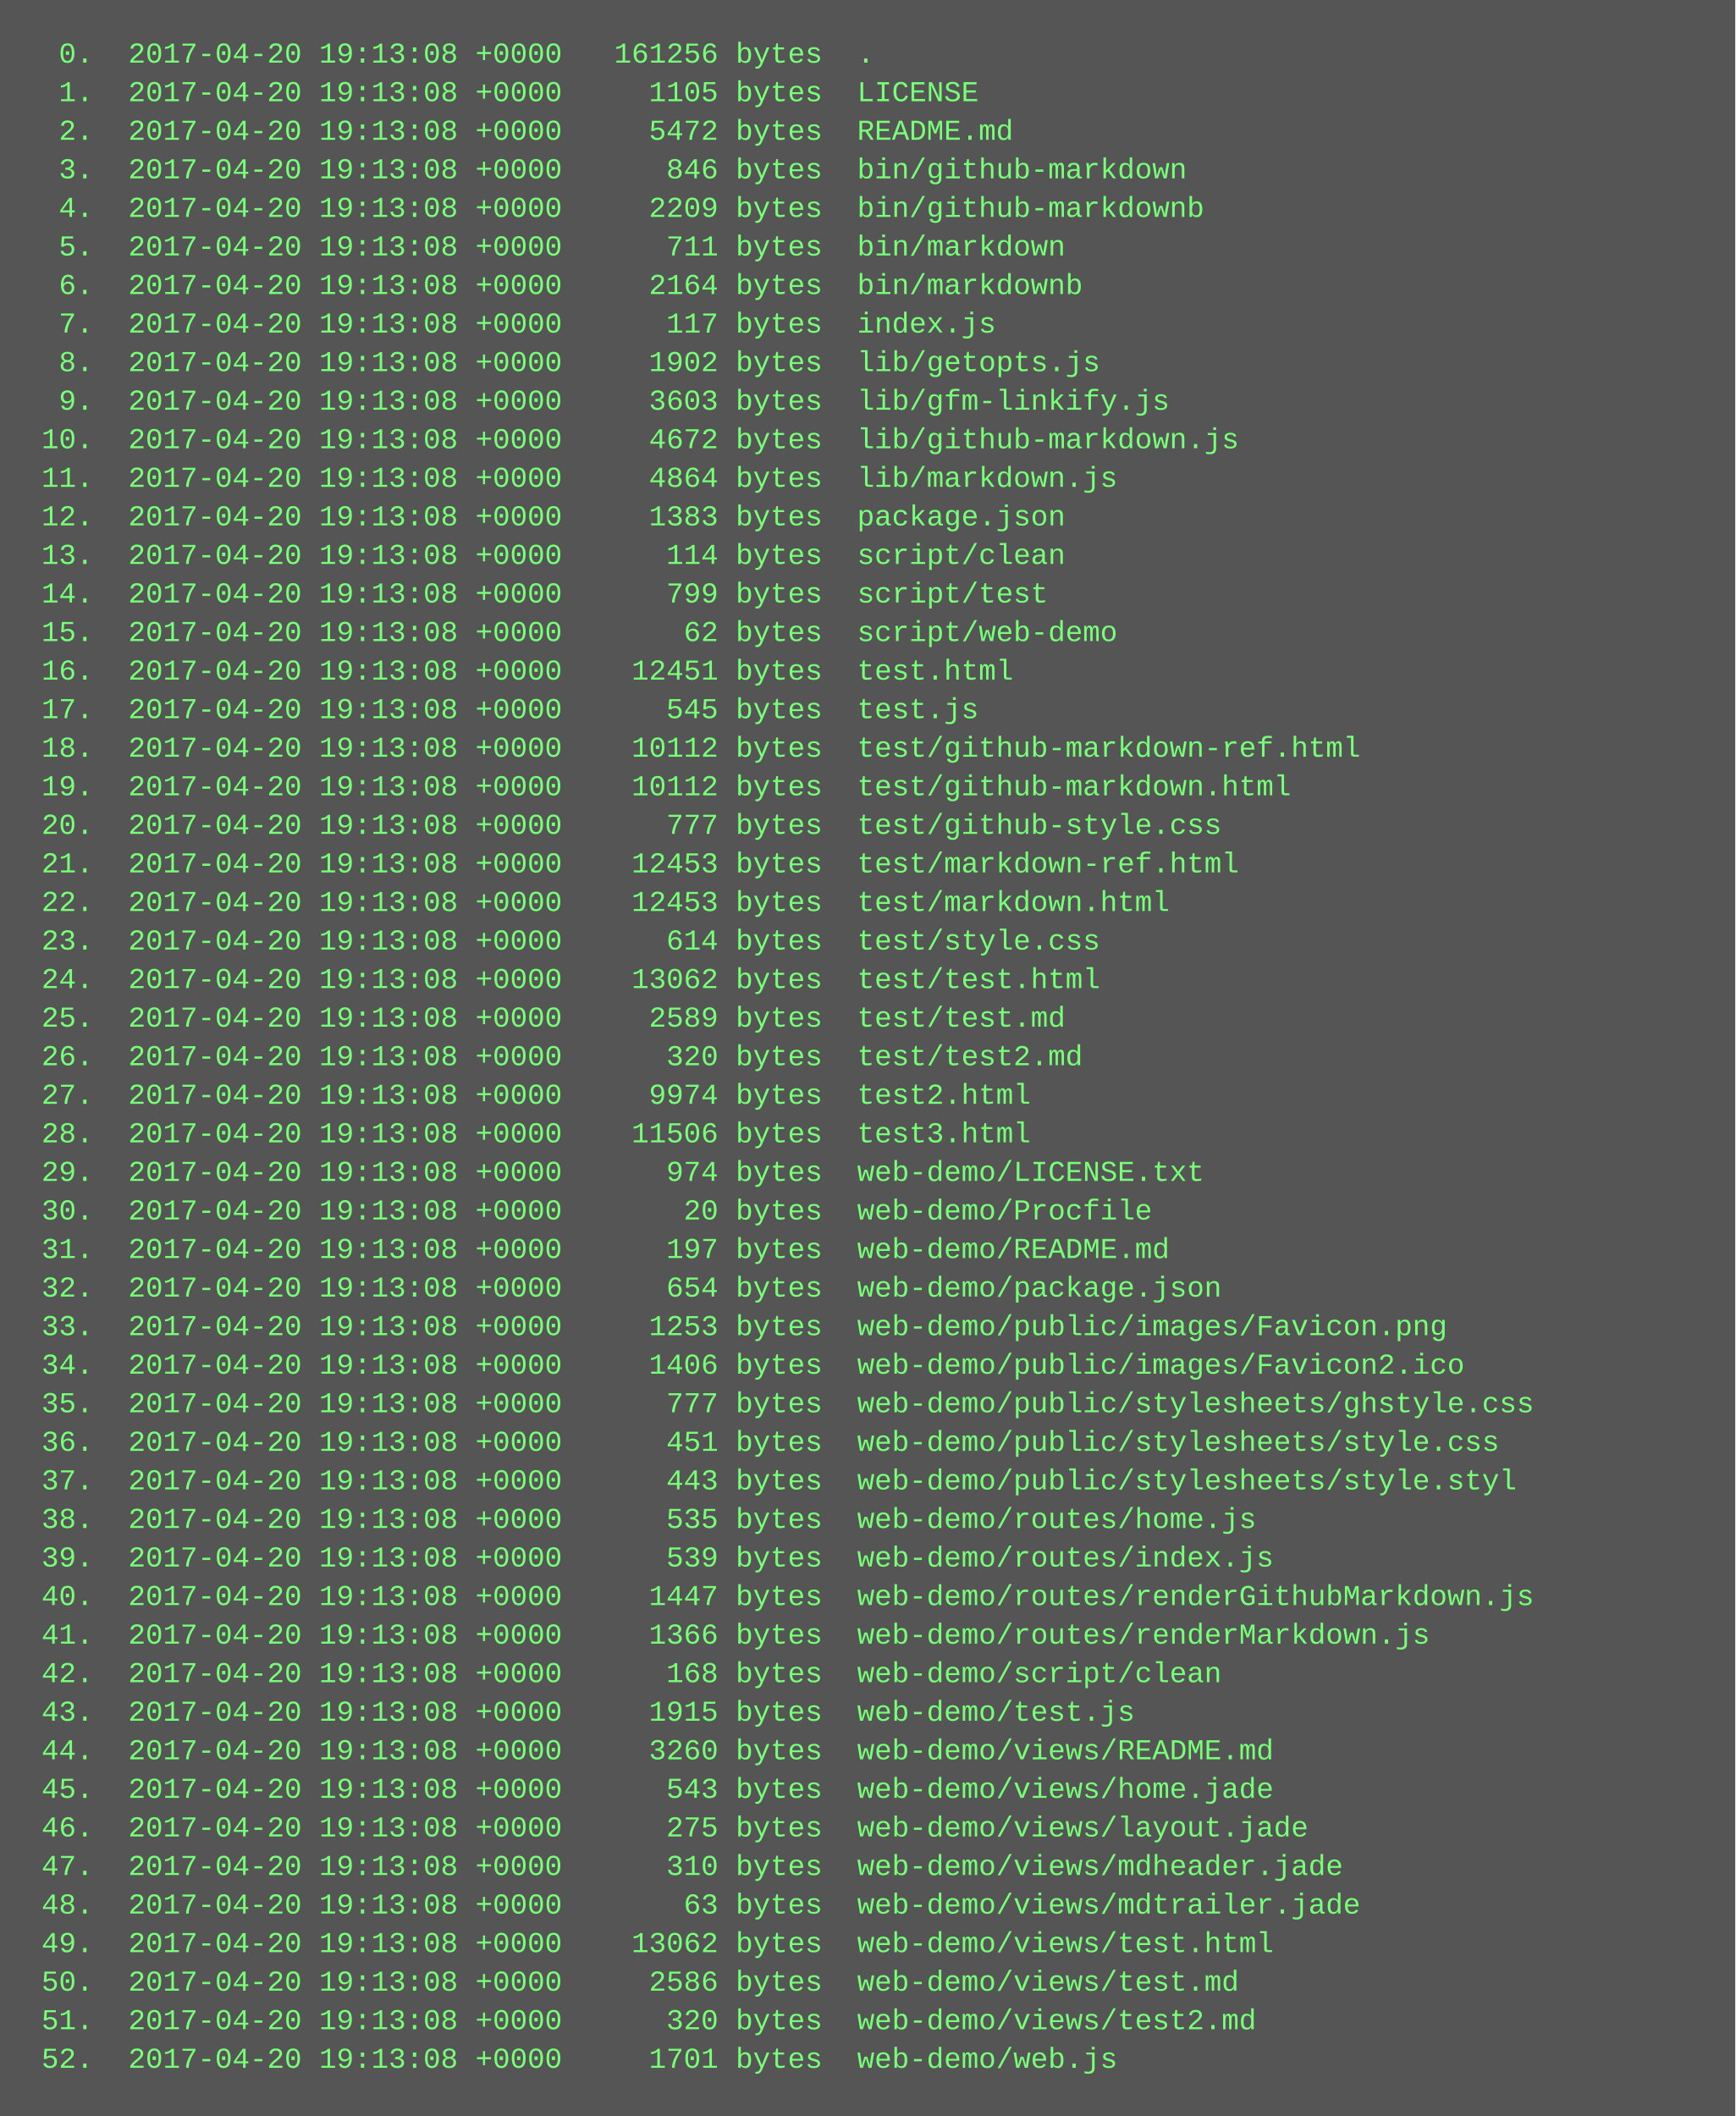
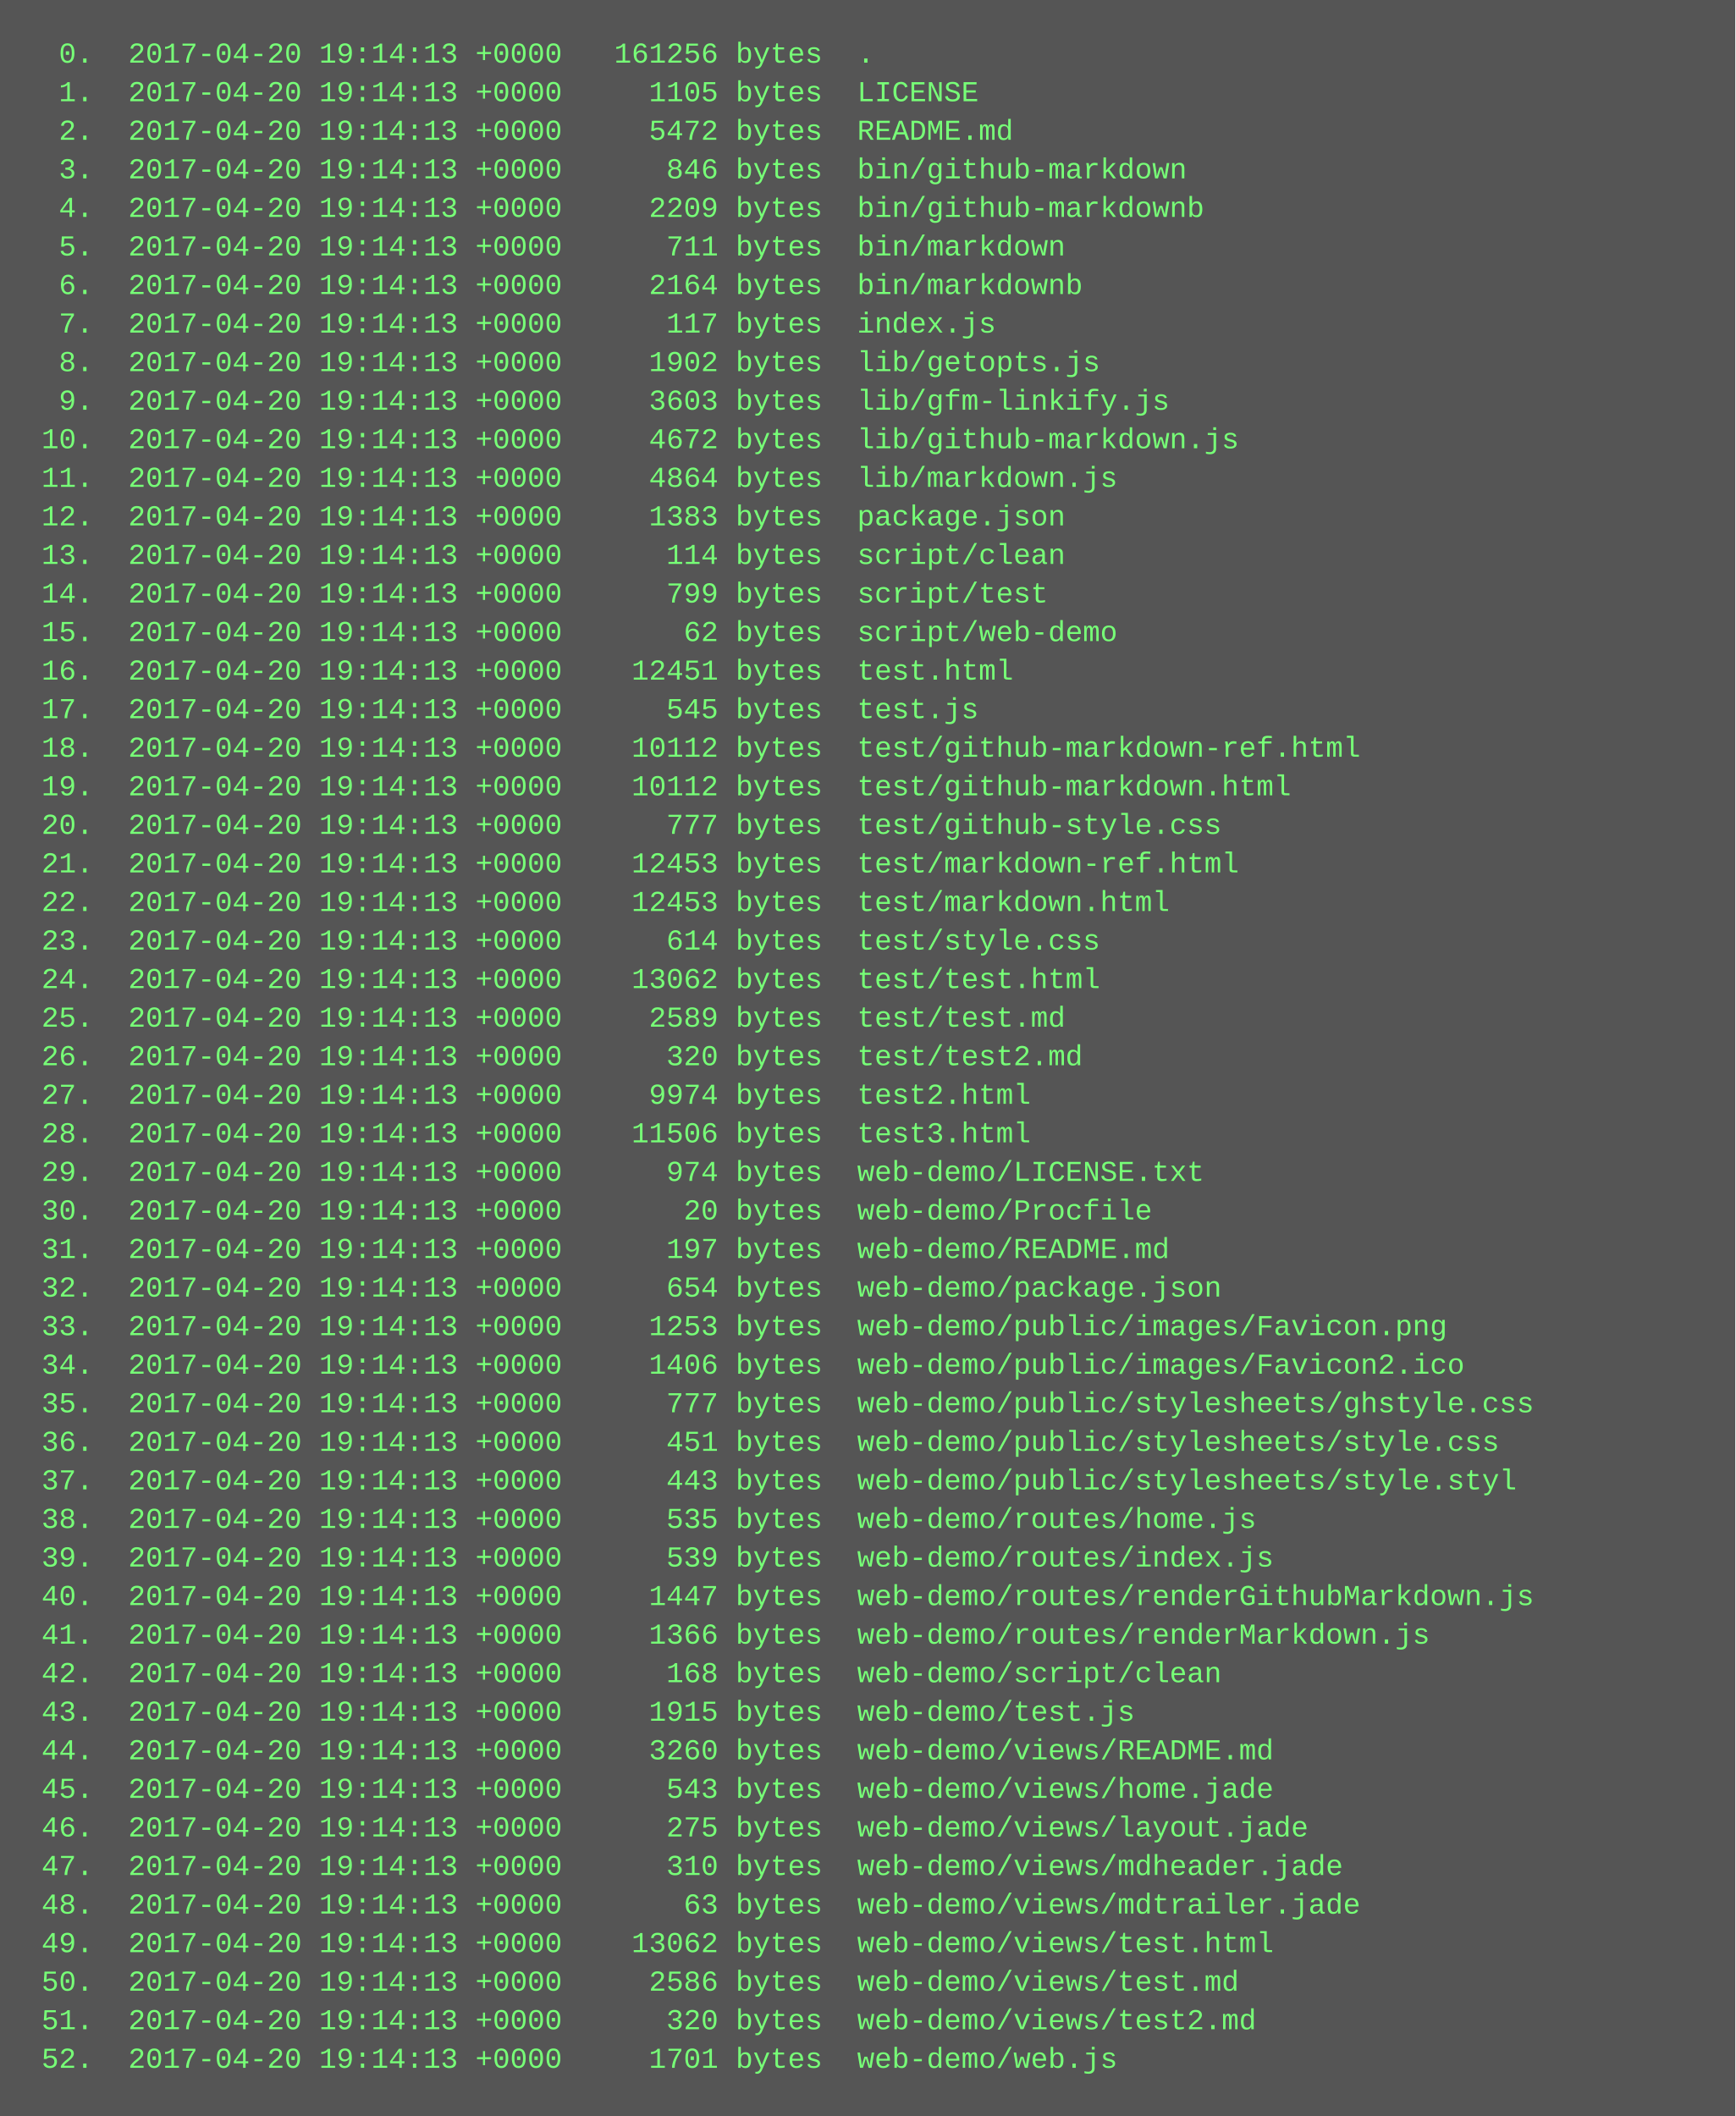
<svg xmlns="http://www.w3.org/2000/svg" height="878" width="720">
  <rect height="878" fill="#555" width="720" />
  <text fill="#7f7" font-family="Courier New" font-size="12" xml:space="preserve">
-     <tspan x="10" y="26">  0.  2017-04-20 19:13:08 +0000   161256 bytes  .</tspan>
-     <tspan x="10" y="42">  1.  2017-04-20 19:13:08 +0000     1105 bytes  LICENSE</tspan>
-     <tspan x="10" y="58">  2.  2017-04-20 19:13:08 +0000     5472 bytes  README.md</tspan>
-     <tspan x="10" y="74">  3.  2017-04-20 19:13:08 +0000      846 bytes  bin/github-markdown</tspan>
-     <tspan x="10" y="90">  4.  2017-04-20 19:13:08 +0000     2209 bytes  bin/github-markdownb</tspan>
-     <tspan x="10" y="106">  5.  2017-04-20 19:13:08 +0000      711 bytes  bin/markdown</tspan>
-     <tspan x="10" y="122">  6.  2017-04-20 19:13:08 +0000     2164 bytes  bin/markdownb</tspan>
-     <tspan x="10" y="138">  7.  2017-04-20 19:13:08 +0000      117 bytes  index.js</tspan>
-     <tspan x="10" y="154">  8.  2017-04-20 19:13:08 +0000     1902 bytes  lib/getopts.js</tspan>
-     <tspan x="10" y="170">  9.  2017-04-20 19:13:08 +0000     3603 bytes  lib/gfm-linkify.js</tspan>
-     <tspan x="10" y="186"> 10.  2017-04-20 19:13:08 +0000     4672 bytes  lib/github-markdown.js</tspan>
-     <tspan x="10" y="202"> 11.  2017-04-20 19:13:08 +0000     4864 bytes  lib/markdown.js</tspan>
-     <tspan x="10" y="218"> 12.  2017-04-20 19:13:08 +0000     1383 bytes  package.json</tspan>
-     <tspan x="10" y="234"> 13.  2017-04-20 19:13:08 +0000      114 bytes  script/clean</tspan>
-     <tspan x="10" y="250"> 14.  2017-04-20 19:13:08 +0000      799 bytes  script/test</tspan>
-     <tspan x="10" y="266"> 15.  2017-04-20 19:13:08 +0000       62 bytes  script/web-demo</tspan>
-     <tspan x="10" y="282"> 16.  2017-04-20 19:13:08 +0000    12451 bytes  test.html</tspan>
-     <tspan x="10" y="298"> 17.  2017-04-20 19:13:08 +0000      545 bytes  test.js</tspan>
-     <tspan x="10" y="314"> 18.  2017-04-20 19:13:08 +0000    10112 bytes  test/github-markdown-ref.html</tspan>
-     <tspan x="10" y="330"> 19.  2017-04-20 19:13:08 +0000    10112 bytes  test/github-markdown.html</tspan>
-     <tspan x="10" y="346"> 20.  2017-04-20 19:13:08 +0000      777 bytes  test/github-style.css</tspan>
-     <tspan x="10" y="362"> 21.  2017-04-20 19:13:08 +0000    12453 bytes  test/markdown-ref.html</tspan>
-     <tspan x="10" y="378"> 22.  2017-04-20 19:13:08 +0000    12453 bytes  test/markdown.html</tspan>
-     <tspan x="10" y="394"> 23.  2017-04-20 19:13:08 +0000      614 bytes  test/style.css</tspan>
-     <tspan x="10" y="410"> 24.  2017-04-20 19:13:08 +0000    13062 bytes  test/test.html</tspan>
-     <tspan x="10" y="426"> 25.  2017-04-20 19:13:08 +0000     2589 bytes  test/test.md</tspan>
-     <tspan x="10" y="442"> 26.  2017-04-20 19:13:08 +0000      320 bytes  test/test2.md</tspan>
-     <tspan x="10" y="458"> 27.  2017-04-20 19:13:08 +0000     9974 bytes  test2.html</tspan>
-     <tspan x="10" y="474"> 28.  2017-04-20 19:13:08 +0000    11506 bytes  test3.html</tspan>
-     <tspan x="10" y="490"> 29.  2017-04-20 19:13:08 +0000      974 bytes  web-demo/LICENSE.txt</tspan>
-     <tspan x="10" y="506"> 30.  2017-04-20 19:13:08 +0000       20 bytes  web-demo/Procfile</tspan>
-     <tspan x="10" y="522"> 31.  2017-04-20 19:13:08 +0000      197 bytes  web-demo/README.md</tspan>
-     <tspan x="10" y="538"> 32.  2017-04-20 19:13:08 +0000      654 bytes  web-demo/package.json</tspan>
-     <tspan x="10" y="554"> 33.  2017-04-20 19:13:08 +0000     1253 bytes  web-demo/public/images/Favicon.png</tspan>
-     <tspan x="10" y="570"> 34.  2017-04-20 19:13:08 +0000     1406 bytes  web-demo/public/images/Favicon2.ico</tspan>
-     <tspan x="10" y="586"> 35.  2017-04-20 19:13:08 +0000      777 bytes  web-demo/public/stylesheets/ghstyle.css</tspan>
-     <tspan x="10" y="602"> 36.  2017-04-20 19:13:08 +0000      451 bytes  web-demo/public/stylesheets/style.css</tspan>
-     <tspan x="10" y="618"> 37.  2017-04-20 19:13:08 +0000      443 bytes  web-demo/public/stylesheets/style.styl</tspan>
-     <tspan x="10" y="634"> 38.  2017-04-20 19:13:08 +0000      535 bytes  web-demo/routes/home.js</tspan>
-     <tspan x="10" y="650"> 39.  2017-04-20 19:13:08 +0000      539 bytes  web-demo/routes/index.js</tspan>
-     <tspan x="10" y="666"> 40.  2017-04-20 19:13:08 +0000     1447 bytes  web-demo/routes/renderGithubMarkdown.js</tspan>
-     <tspan x="10" y="682"> 41.  2017-04-20 19:13:08 +0000     1366 bytes  web-demo/routes/renderMarkdown.js</tspan>
-     <tspan x="10" y="698"> 42.  2017-04-20 19:13:08 +0000      168 bytes  web-demo/script/clean</tspan>
-     <tspan x="10" y="714"> 43.  2017-04-20 19:13:08 +0000     1915 bytes  web-demo/test.js</tspan>
-     <tspan x="10" y="730"> 44.  2017-04-20 19:13:08 +0000     3260 bytes  web-demo/views/README.md</tspan>
-     <tspan x="10" y="746"> 45.  2017-04-20 19:13:08 +0000      543 bytes  web-demo/views/home.jade</tspan>
-     <tspan x="10" y="762"> 46.  2017-04-20 19:13:08 +0000      275 bytes  web-demo/views/layout.jade</tspan>
-     <tspan x="10" y="778"> 47.  2017-04-20 19:13:08 +0000      310 bytes  web-demo/views/mdheader.jade</tspan>
-     <tspan x="10" y="794"> 48.  2017-04-20 19:13:08 +0000       63 bytes  web-demo/views/mdtrailer.jade</tspan>
-     <tspan x="10" y="810"> 49.  2017-04-20 19:13:08 +0000    13062 bytes  web-demo/views/test.html</tspan>
-     <tspan x="10" y="826"> 50.  2017-04-20 19:13:08 +0000     2586 bytes  web-demo/views/test.md</tspan>
-     <tspan x="10" y="842"> 51.  2017-04-20 19:13:08 +0000      320 bytes  web-demo/views/test2.md</tspan>
-     <tspan x="10" y="858"> 52.  2017-04-20 19:13:08 +0000     1701 bytes  web-demo/web.js</tspan>
+     <tspan x="10" y="26">  0.  2017-04-20 19:14:13 +0000   161256 bytes  .</tspan>
+     <tspan x="10" y="42">  1.  2017-04-20 19:14:13 +0000     1105 bytes  LICENSE</tspan>
+     <tspan x="10" y="58">  2.  2017-04-20 19:14:13 +0000     5472 bytes  README.md</tspan>
+     <tspan x="10" y="74">  3.  2017-04-20 19:14:13 +0000      846 bytes  bin/github-markdown</tspan>
+     <tspan x="10" y="90">  4.  2017-04-20 19:14:13 +0000     2209 bytes  bin/github-markdownb</tspan>
+     <tspan x="10" y="106">  5.  2017-04-20 19:14:13 +0000      711 bytes  bin/markdown</tspan>
+     <tspan x="10" y="122">  6.  2017-04-20 19:14:13 +0000     2164 bytes  bin/markdownb</tspan>
+     <tspan x="10" y="138">  7.  2017-04-20 19:14:13 +0000      117 bytes  index.js</tspan>
+     <tspan x="10" y="154">  8.  2017-04-20 19:14:13 +0000     1902 bytes  lib/getopts.js</tspan>
+     <tspan x="10" y="170">  9.  2017-04-20 19:14:13 +0000     3603 bytes  lib/gfm-linkify.js</tspan>
+     <tspan x="10" y="186"> 10.  2017-04-20 19:14:13 +0000     4672 bytes  lib/github-markdown.js</tspan>
+     <tspan x="10" y="202"> 11.  2017-04-20 19:14:13 +0000     4864 bytes  lib/markdown.js</tspan>
+     <tspan x="10" y="218"> 12.  2017-04-20 19:14:13 +0000     1383 bytes  package.json</tspan>
+     <tspan x="10" y="234"> 13.  2017-04-20 19:14:13 +0000      114 bytes  script/clean</tspan>
+     <tspan x="10" y="250"> 14.  2017-04-20 19:14:13 +0000      799 bytes  script/test</tspan>
+     <tspan x="10" y="266"> 15.  2017-04-20 19:14:13 +0000       62 bytes  script/web-demo</tspan>
+     <tspan x="10" y="282"> 16.  2017-04-20 19:14:13 +0000    12451 bytes  test.html</tspan>
+     <tspan x="10" y="298"> 17.  2017-04-20 19:14:13 +0000      545 bytes  test.js</tspan>
+     <tspan x="10" y="314"> 18.  2017-04-20 19:14:13 +0000    10112 bytes  test/github-markdown-ref.html</tspan>
+     <tspan x="10" y="330"> 19.  2017-04-20 19:14:13 +0000    10112 bytes  test/github-markdown.html</tspan>
+     <tspan x="10" y="346"> 20.  2017-04-20 19:14:13 +0000      777 bytes  test/github-style.css</tspan>
+     <tspan x="10" y="362"> 21.  2017-04-20 19:14:13 +0000    12453 bytes  test/markdown-ref.html</tspan>
+     <tspan x="10" y="378"> 22.  2017-04-20 19:14:13 +0000    12453 bytes  test/markdown.html</tspan>
+     <tspan x="10" y="394"> 23.  2017-04-20 19:14:13 +0000      614 bytes  test/style.css</tspan>
+     <tspan x="10" y="410"> 24.  2017-04-20 19:14:13 +0000    13062 bytes  test/test.html</tspan>
+     <tspan x="10" y="426"> 25.  2017-04-20 19:14:13 +0000     2589 bytes  test/test.md</tspan>
+     <tspan x="10" y="442"> 26.  2017-04-20 19:14:13 +0000      320 bytes  test/test2.md</tspan>
+     <tspan x="10" y="458"> 27.  2017-04-20 19:14:13 +0000     9974 bytes  test2.html</tspan>
+     <tspan x="10" y="474"> 28.  2017-04-20 19:14:13 +0000    11506 bytes  test3.html</tspan>
+     <tspan x="10" y="490"> 29.  2017-04-20 19:14:13 +0000      974 bytes  web-demo/LICENSE.txt</tspan>
+     <tspan x="10" y="506"> 30.  2017-04-20 19:14:13 +0000       20 bytes  web-demo/Procfile</tspan>
+     <tspan x="10" y="522"> 31.  2017-04-20 19:14:13 +0000      197 bytes  web-demo/README.md</tspan>
+     <tspan x="10" y="538"> 32.  2017-04-20 19:14:13 +0000      654 bytes  web-demo/package.json</tspan>
+     <tspan x="10" y="554"> 33.  2017-04-20 19:14:13 +0000     1253 bytes  web-demo/public/images/Favicon.png</tspan>
+     <tspan x="10" y="570"> 34.  2017-04-20 19:14:13 +0000     1406 bytes  web-demo/public/images/Favicon2.ico</tspan>
+     <tspan x="10" y="586"> 35.  2017-04-20 19:14:13 +0000      777 bytes  web-demo/public/stylesheets/ghstyle.css</tspan>
+     <tspan x="10" y="602"> 36.  2017-04-20 19:14:13 +0000      451 bytes  web-demo/public/stylesheets/style.css</tspan>
+     <tspan x="10" y="618"> 37.  2017-04-20 19:14:13 +0000      443 bytes  web-demo/public/stylesheets/style.styl</tspan>
+     <tspan x="10" y="634"> 38.  2017-04-20 19:14:13 +0000      535 bytes  web-demo/routes/home.js</tspan>
+     <tspan x="10" y="650"> 39.  2017-04-20 19:14:13 +0000      539 bytes  web-demo/routes/index.js</tspan>
+     <tspan x="10" y="666"> 40.  2017-04-20 19:14:13 +0000     1447 bytes  web-demo/routes/renderGithubMarkdown.js</tspan>
+     <tspan x="10" y="682"> 41.  2017-04-20 19:14:13 +0000     1366 bytes  web-demo/routes/renderMarkdown.js</tspan>
+     <tspan x="10" y="698"> 42.  2017-04-20 19:14:13 +0000      168 bytes  web-demo/script/clean</tspan>
+     <tspan x="10" y="714"> 43.  2017-04-20 19:14:13 +0000     1915 bytes  web-demo/test.js</tspan>
+     <tspan x="10" y="730"> 44.  2017-04-20 19:14:13 +0000     3260 bytes  web-demo/views/README.md</tspan>
+     <tspan x="10" y="746"> 45.  2017-04-20 19:14:13 +0000      543 bytes  web-demo/views/home.jade</tspan>
+     <tspan x="10" y="762"> 46.  2017-04-20 19:14:13 +0000      275 bytes  web-demo/views/layout.jade</tspan>
+     <tspan x="10" y="778"> 47.  2017-04-20 19:14:13 +0000      310 bytes  web-demo/views/mdheader.jade</tspan>
+     <tspan x="10" y="794"> 48.  2017-04-20 19:14:13 +0000       63 bytes  web-demo/views/mdtrailer.jade</tspan>
+     <tspan x="10" y="810"> 49.  2017-04-20 19:14:13 +0000    13062 bytes  web-demo/views/test.html</tspan>
+     <tspan x="10" y="826"> 50.  2017-04-20 19:14:13 +0000     2586 bytes  web-demo/views/test.md</tspan>
+     <tspan x="10" y="842"> 51.  2017-04-20 19:14:13 +0000      320 bytes  web-demo/views/test2.md</tspan>
+     <tspan x="10" y="858"> 52.  2017-04-20 19:14:13 +0000     1701 bytes  web-demo/web.js</tspan>
  </text>
</svg>
